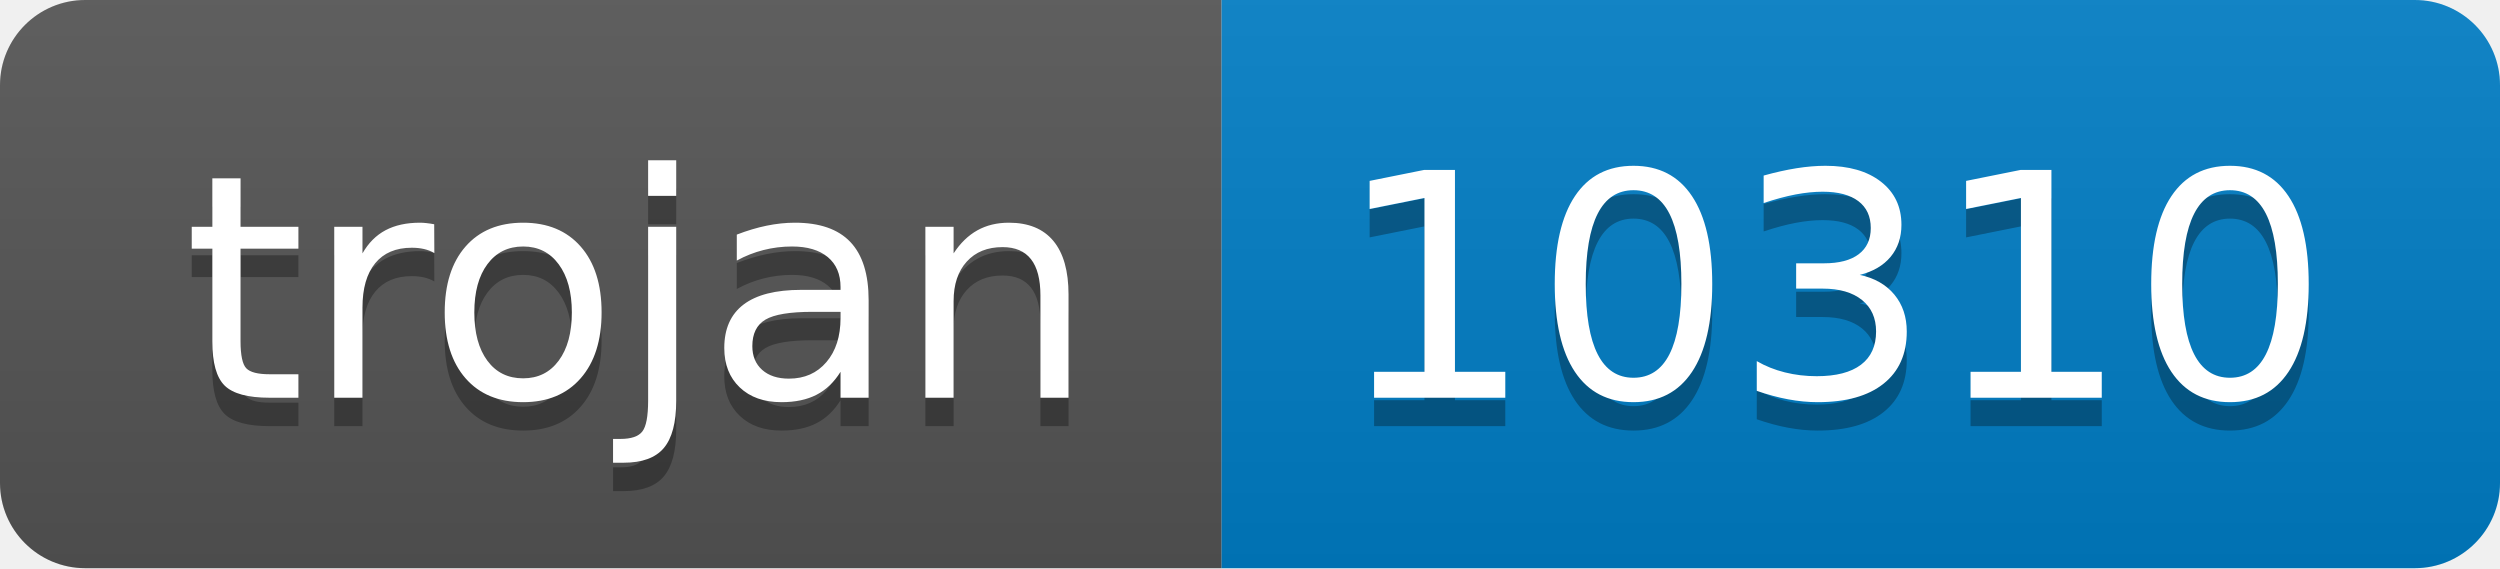
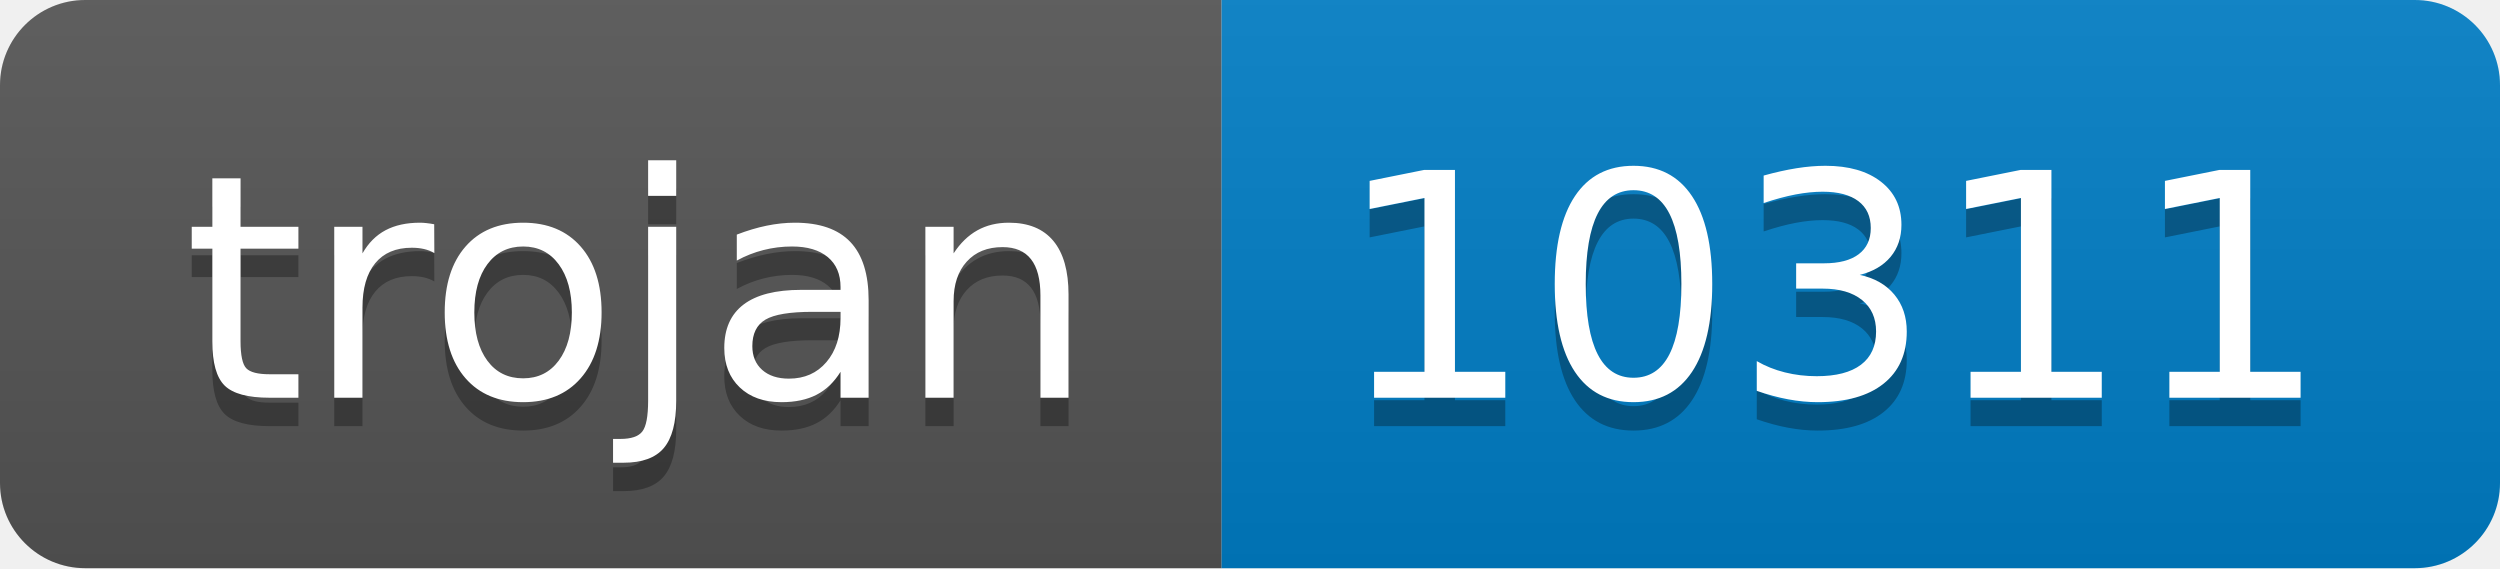
- <svg xmlns="http://www.w3.org/2000/svg" width="88" height="20" role="img" aria-label="trojan: 10310">
+ <svg xmlns="http://www.w3.org/2000/svg" width="88" height="20" role="img" aria-label="trojan: 10311">
  <linearGradient id="s" x2="0" y2="100%">
    <stop offset="0" stop-color="#bbb" stop-opacity=".1" />
    <stop offset="1" stop-opacity=".1" />
  </linearGradient>
  <clipPath id="r">
    <rect width="88" height="20" rx="3" fill="#fff" />
  </clipPath>
  <g clip-path="url(#r)">
    <rect width="43" height="20" fill="#555" />
    <rect x="43" width="45" height="20" fill="#007ec6" />
    <rect width="88" height="20" fill="url(#s)" />
  </g>
  <g fill="#fff" text-anchor="middle" font-family="Verdana,Geneva,DejaVu Sans,sans-serif" text-rendering="geometricPrecision" font-size="110">
    <text aria-hidden="true" x="225" y="150" fill="#010101" fill-opacity=".3" transform="scale(.1)" textLength="330">trojan</text>
    <text x="225" y="140" transform="scale(.1)" fill="#fff" textLength="330">trojan</text>
-     <text aria-hidden="true" x="645" y="150" fill="#010101" fill-opacity=".3" transform="scale(.1)" textLength="350">10310</text>
-     <text x="645" y="140" transform="scale(.1)" fill="#fff" textLength="350">10310</text>
+     <text aria-hidden="true" x="645" y="150" fill="#010101" fill-opacity=".3" transform="scale(.1)" textLength="350">10311</text>
+     <text x="645" y="140" transform="scale(.1)" fill="#fff" textLength="350">10311</text>
  </g>
</svg>
